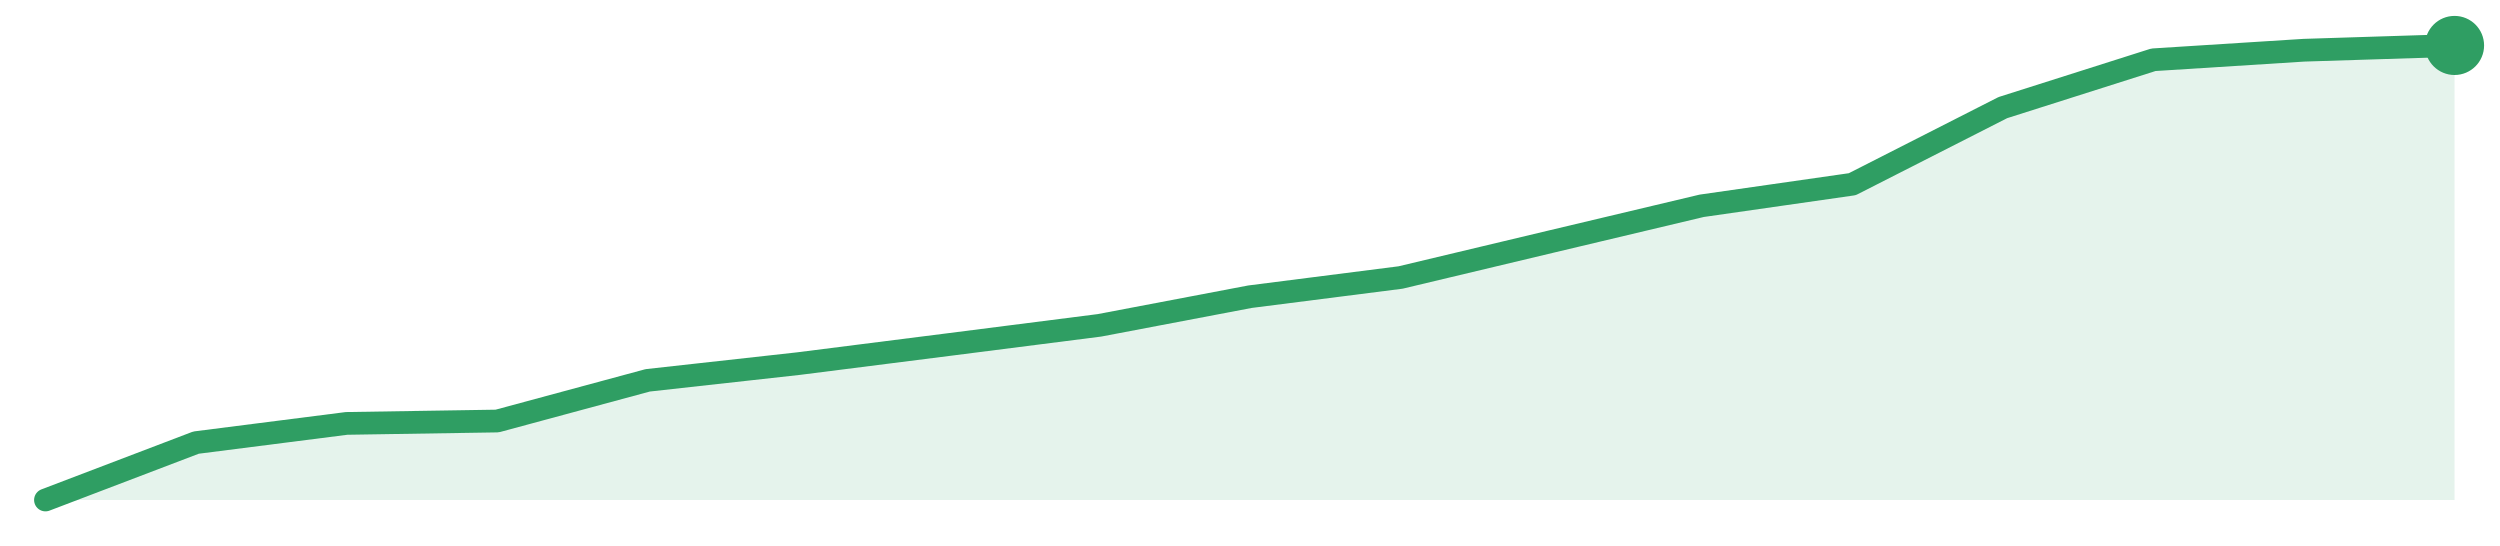
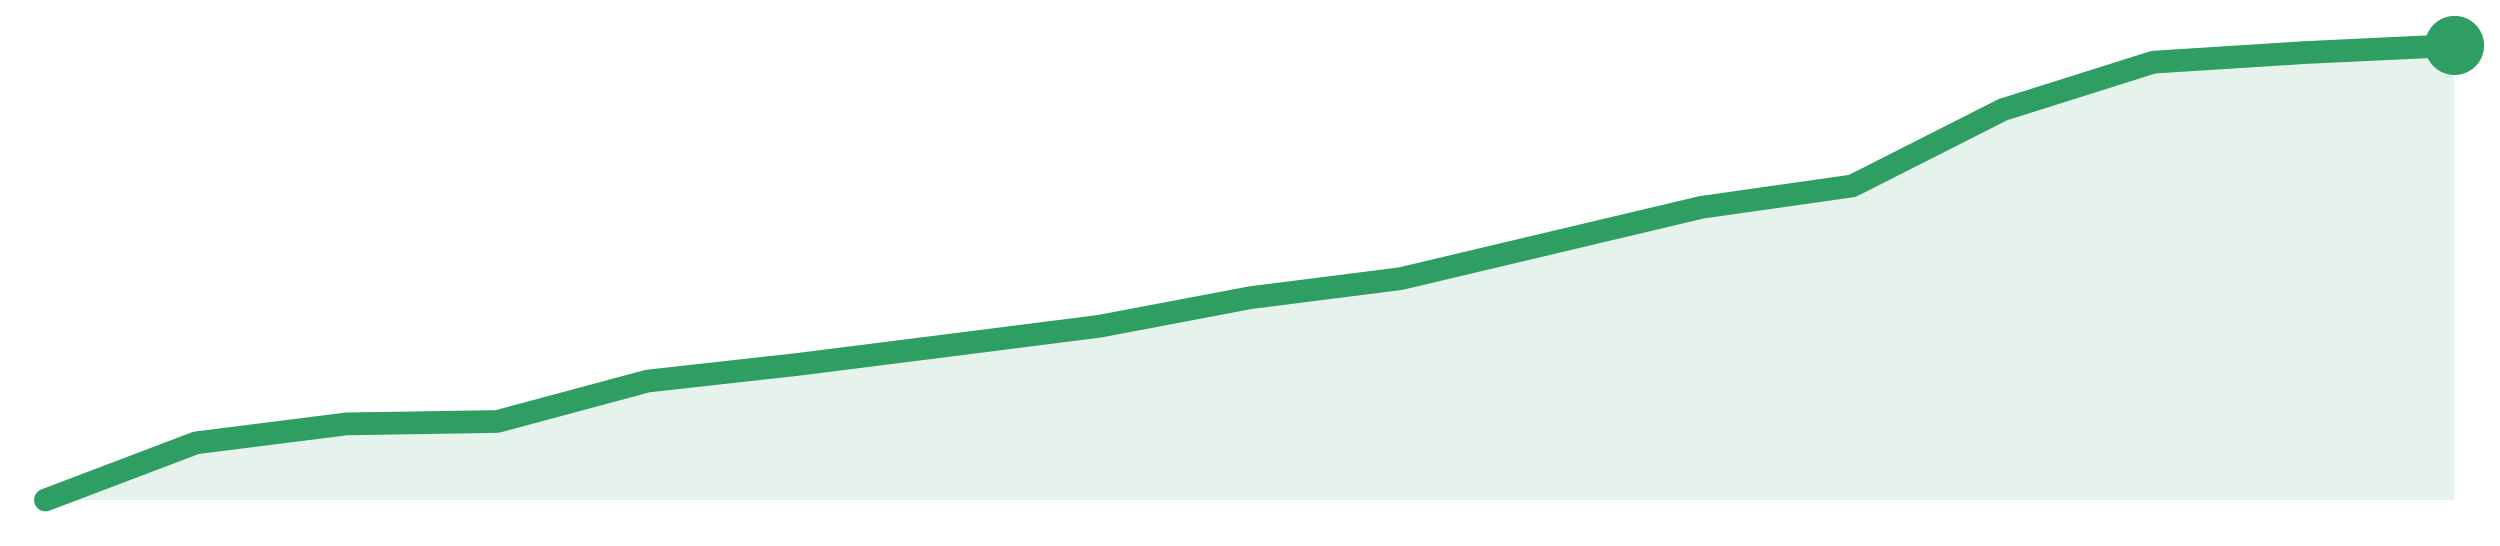
<svg xmlns="http://www.w3.org/2000/svg" width="220" height="48" viewBox="0 0 220 48" role="img" aria-label="trend">
-   <path d="M4.0,44.0 L4.0,44.0 L17.25,38.95 L30.5,37.26 L43.75,37.05 L57.0,33.47 L70.25,32.0 L83.5,30.32 L96.75,28.63 L110.0,26.11 L123.25,24.42 L136.5,21.26 L149.75,18.11 L163.0,16.21 L176.25,9.47 L189.5,5.26 L202.75,4.42 L216.0,4.0 L216.0,44.0 Z" fill="#2f9e631f" />
-   <path d="M4.0,44.0 L17.25,38.95 L30.5,37.26 L43.75,37.05 L57.0,33.47 L70.25,32.0 L83.5,30.32 L96.75,28.63 L110.0,26.11 L123.25,24.42 L136.5,21.26 L149.75,18.11 L163.0,16.21 L176.25,9.47 L189.5,5.26 L202.75,4.42 L216.0,4.0" fill="none" stroke="#2f9e63" stroke-width="2" stroke-linejoin="round" stroke-linecap="round" />
+   <path d="M4.0,44.0 L4.0,44.0 L17.25,38.97 L30.5,37.3 L43.75,37.09 L57.0,33.53 L70.25,32.06 L83.5,30.39 L96.75,28.71 L110.0,26.2 L123.25,24.52 L136.5,21.38 L149.75,18.24 L163.0,16.36 L176.25,9.65 L189.5,5.47 L202.75,4.63 L216.0,4.0 L216.0,44.0 Z" fill="#2f9e631f" />
+   <path d="M4.0,44.0 L17.25,38.97 L30.5,37.3 L43.75,37.09 L57.0,33.53 L70.25,32.06 L83.5,30.39 L96.75,28.71 L110.0,26.2 L123.25,24.52 L136.5,21.38 L149.75,18.24 L163.0,16.36 L176.25,9.65 L189.5,5.47 L202.75,4.63 L216.0,4.0" fill="none" stroke="#2f9e63" stroke-width="2" stroke-linejoin="round" stroke-linecap="round" />
  <circle cx="216.0" cy="4.0" r="2.6" fill="#2f9e63" />
</svg>
